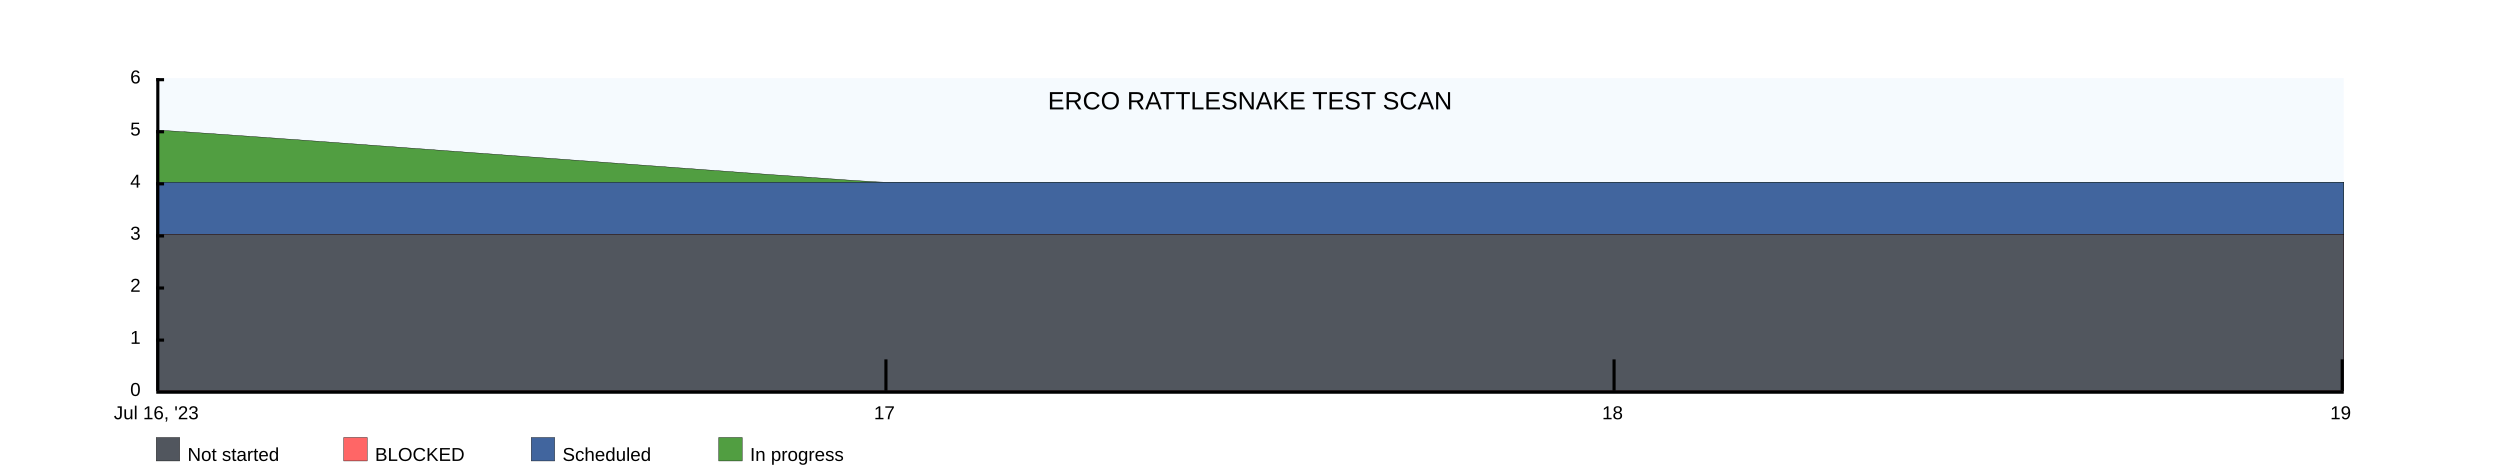
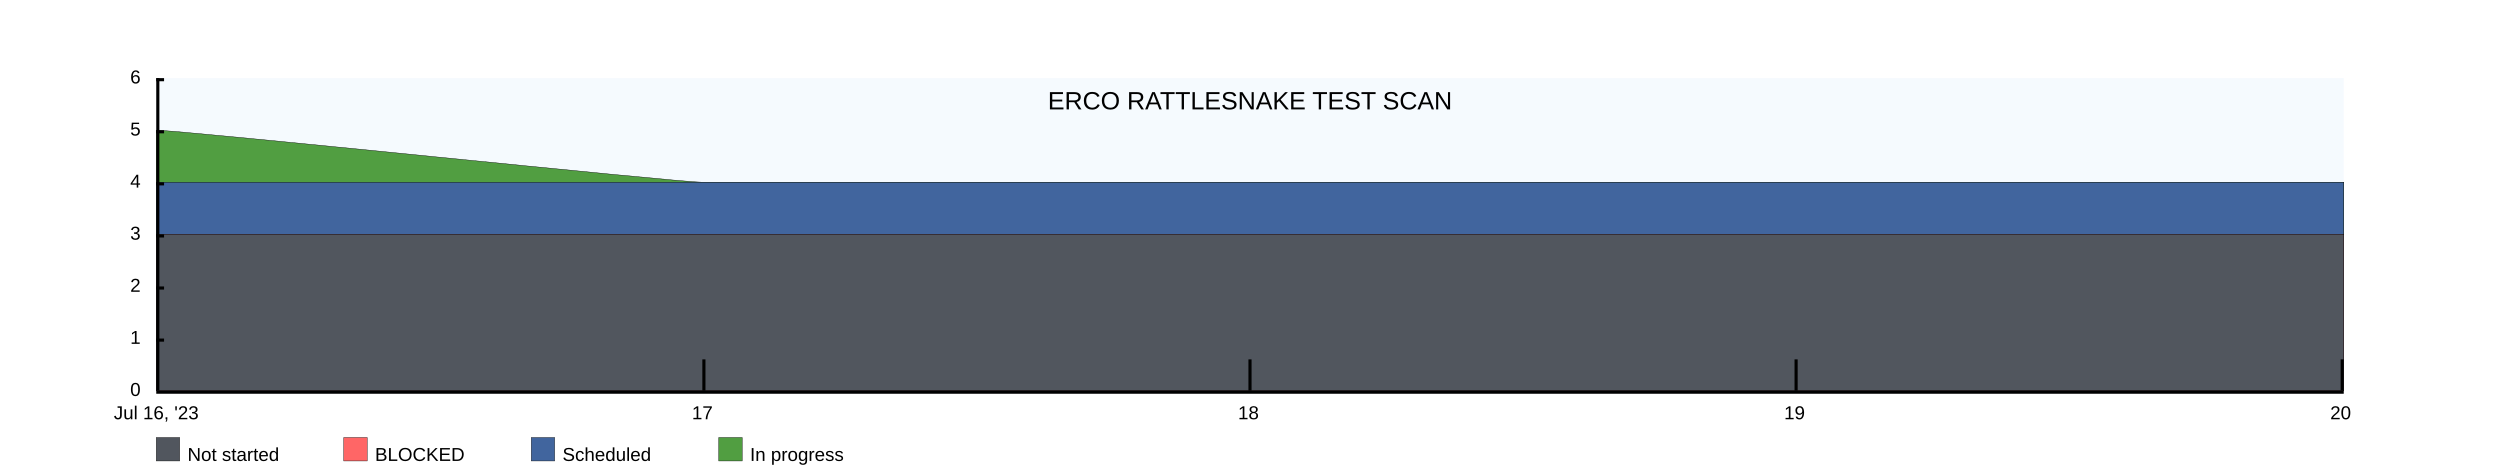
<svg xmlns="http://www.w3.org/2000/svg" width="1600" height="300">
  <rect x="100" y="50" width="1400" height="200" fill="rgba(221, 239, 250, .3)" />
  <clipPath id="theGraph">
    <rect x="100" y="50" width="1400" height="200" fill="black" />
  </clipPath>
  <rect x="100" y="280" width="15" height="15" fill="#51565E" stroke="black" stroke-width="0.25" />
  <text x="120" y="295" font-family="Arial" font-size="12" fill="black">Not started</text>
  <rect x="220" y="280" width="15" height="15" fill="#FF6666" stroke="black" stroke-width="0.25" />
  <text x="240" y="295" font-family="Arial" font-size="12" fill="black">BLOCKED</text>
  <rect x="340" y="280" width="15" height="15" fill="#41659E" stroke="black" stroke-width="0.25" />
  <text x="360" y="295" font-family="Arial" font-size="12" fill="black">Scheduled</text>
  <rect x="460" y="280" width="15" height="15" fill="#519E41" stroke="black" stroke-width="0.25" />
  <text x="480" y="295" font-family="Arial" font-size="12" fill="black">In progress</text>
-   <path d="M 100 83.333 M 100 83.333 C 116.667 83.333 550 116.667 566.667 116.667 C 566.667 116.667 1033.333 116.667 1033.333 116.667 C 1033.333 116.667 1500 116.667 1500 116.667 C 1500 116.667 1500 250 1500 250 C 1500 250 100 250 100 250 Z" fill="#519E41" stroke="black" stroke-width="0.25" />
-   <path d="M 100 116.667 M 100 116.667 C 100 116.667 566.667 116.667 566.667 116.667 C 566.667 116.667 1033.333 116.667 1033.333 116.667 C 1033.333 116.667 1500 116.667 1500 116.667 C 1500 116.667 1500 250 1500 250 C 1500 250 100 250 100 250 Z" fill="#41659E" stroke="black" stroke-width="0.25" />
-   <path d="M 100 150 M 100 150 C 100 150 566.667 150 566.667 150 C 566.667 150 1033.333 150 1033.333 150 C 1033.333 150 1500 150 1500 150 C 1500 150 1500 250 1500 250 C 1500 250 100 250 100 250 Z" fill="#FF6666" stroke="black" stroke-width="0.25" />
-   <path d="M 100 150 M 100 150 C 100 150 566.667 150 566.667 150 C 566.667 150 1033.333 150 1033.333 150 C 1033.333 150 1500 150 1500 150 C 1500 150 1500 250 1500 250 C 1500 250 100 250 100 250 Z" fill="#51565E" stroke="black" stroke-width="0.25" />
+   <path d="M 100 83.333 M 100 83.333 C 116.667 83.333 433.333 116.667 450 116.667 C 450 116.667 800 116.667 800 116.667 C 800 116.667 1150 116.667 1150 116.667 C 1150 116.667 1500 116.667 1500 116.667 C 1500 116.667 1500 250 1500 250 C 1500 250 100 250 100 250 Z" fill="#519E41" stroke="black" stroke-width="0.25" />
+   <path d="M 100 116.667 M 100 116.667 C 100 116.667 450 116.667 450 116.667 C 450 116.667 800 116.667 800 116.667 C 800 116.667 1150 116.667 1150 116.667 C 1150 116.667 1500 116.667 1500 116.667 C 1500 116.667 1500 250 1500 250 C 1500 250 100 250 100 250 Z" fill="#41659E" stroke="black" stroke-width="0.25" />
+   <path d="M 100 150 M 100 150 C 100 150 450 150 450 150 C 450 150 800 150 800 150 C 800 150 1150 150 1150 150 C 1150 150 1500 150 1500 150 C 1500 150 1500 250 1500 250 C 1500 250 100 250 100 250 Z" fill="#FF6666" stroke="black" stroke-width="0.25" />
+   <path d="M 100 150 M 100 150 C 100 150 450 150 450 150 C 450 150 800 150 800 150 C 800 150 1150 150 1150 150 C 1150 150 1500 150 1500 150 C 1500 150 1500 250 1500 250 C 1500 250 100 250 100 250 Z" fill="#51565E" stroke="black" stroke-width="0.25" />
  <text x="800" y="70" font-family="Arial" font-size="16" fill="black" text-anchor="middle" alignment-baseline="middle">ERCO RATTLESNAKE TEST SCAN</text>
  <rect x="100" y="250" width="1400" height="2" fill="black" />
  <rect x="100" y="50" width="5" height="2" fill="black" />
  <rect x="100" y="83.333" width="5" height="2" fill="black" />
  <rect x="100" y="116.667" width="5" height="2" fill="black" />
  <rect x="100" y="150" width="5" height="2" fill="black" />
  <rect x="100" y="183.333" width="5" height="2" fill="black" />
  <rect x="100" y="216.667" width="5" height="2" fill="black" />
  <text x="90" y="50" font-family="Arial" font-size="12" fill="black" text-anchor="end" dominant-baseline="middle">6</text>
  <text x="90" y="83.333" font-family="Arial" font-size="12" fill="black" text-anchor="end" dominant-baseline="middle">5</text>
  <text x="90" y="116.667" font-family="Arial" font-size="12" fill="black" text-anchor="end" dominant-baseline="middle">4</text>
  <text x="90" y="150" font-family="Arial" font-size="12" fill="black" text-anchor="end" dominant-baseline="middle">3</text>
  <text x="90" y="183.333" font-family="Arial" font-size="12" fill="black" text-anchor="end" dominant-baseline="middle">2</text>
  <text x="90" y="216.667" font-family="Arial" font-size="12" fill="black" text-anchor="end" dominant-baseline="middle">1</text>
  <text x="90" y="250" font-family="Arial" font-size="12" fill="black" text-anchor="end" dominant-baseline="middle">0</text>
  <text x="100" y="260" font-family="Arial" fill="black" text-anchor="middle" dominant-baseline="hanging">Jul 16, '23</text>
-   <text x="566" y="260" font-family="Arial" fill="black" text-anchor="middle" dominant-baseline="hanging">17</text>
-   <text x="1032" y="260" font-family="Arial" fill="black" text-anchor="middle" dominant-baseline="hanging">18</text>
-   <text x="1498" y="260" font-family="Arial" fill="black" text-anchor="middle" dominant-baseline="hanging">19</text>
+   <text x="449.5" y="260" font-family="Arial" fill="black" text-anchor="middle" dominant-baseline="hanging">17</text>
+   <text x="799" y="260" font-family="Arial" fill="black" text-anchor="middle" dominant-baseline="hanging">18</text>
+   <text x="1148.5" y="260" font-family="Arial" fill="black" text-anchor="middle" dominant-baseline="hanging">19</text>
+   <text x="1498" y="260" font-family="Arial" fill="black" text-anchor="middle" dominant-baseline="hanging">20</text>
  <rect x="100" y="50" width="2" height="200" fill="black" />
-   <rect x="566" y="230" width="2" height="20" fill="black" />
-   <rect x="1032" y="230" width="2" height="20" fill="black" />
+   <rect x="449.5" y="230" width="2" height="20" fill="black" />
+   <rect x="799" y="230" width="2" height="20" fill="black" />
+   <rect x="1148.5" y="230" width="2" height="20" fill="black" />
  <rect x="1498" y="230" width="2" height="20" fill="black" />
</svg>
